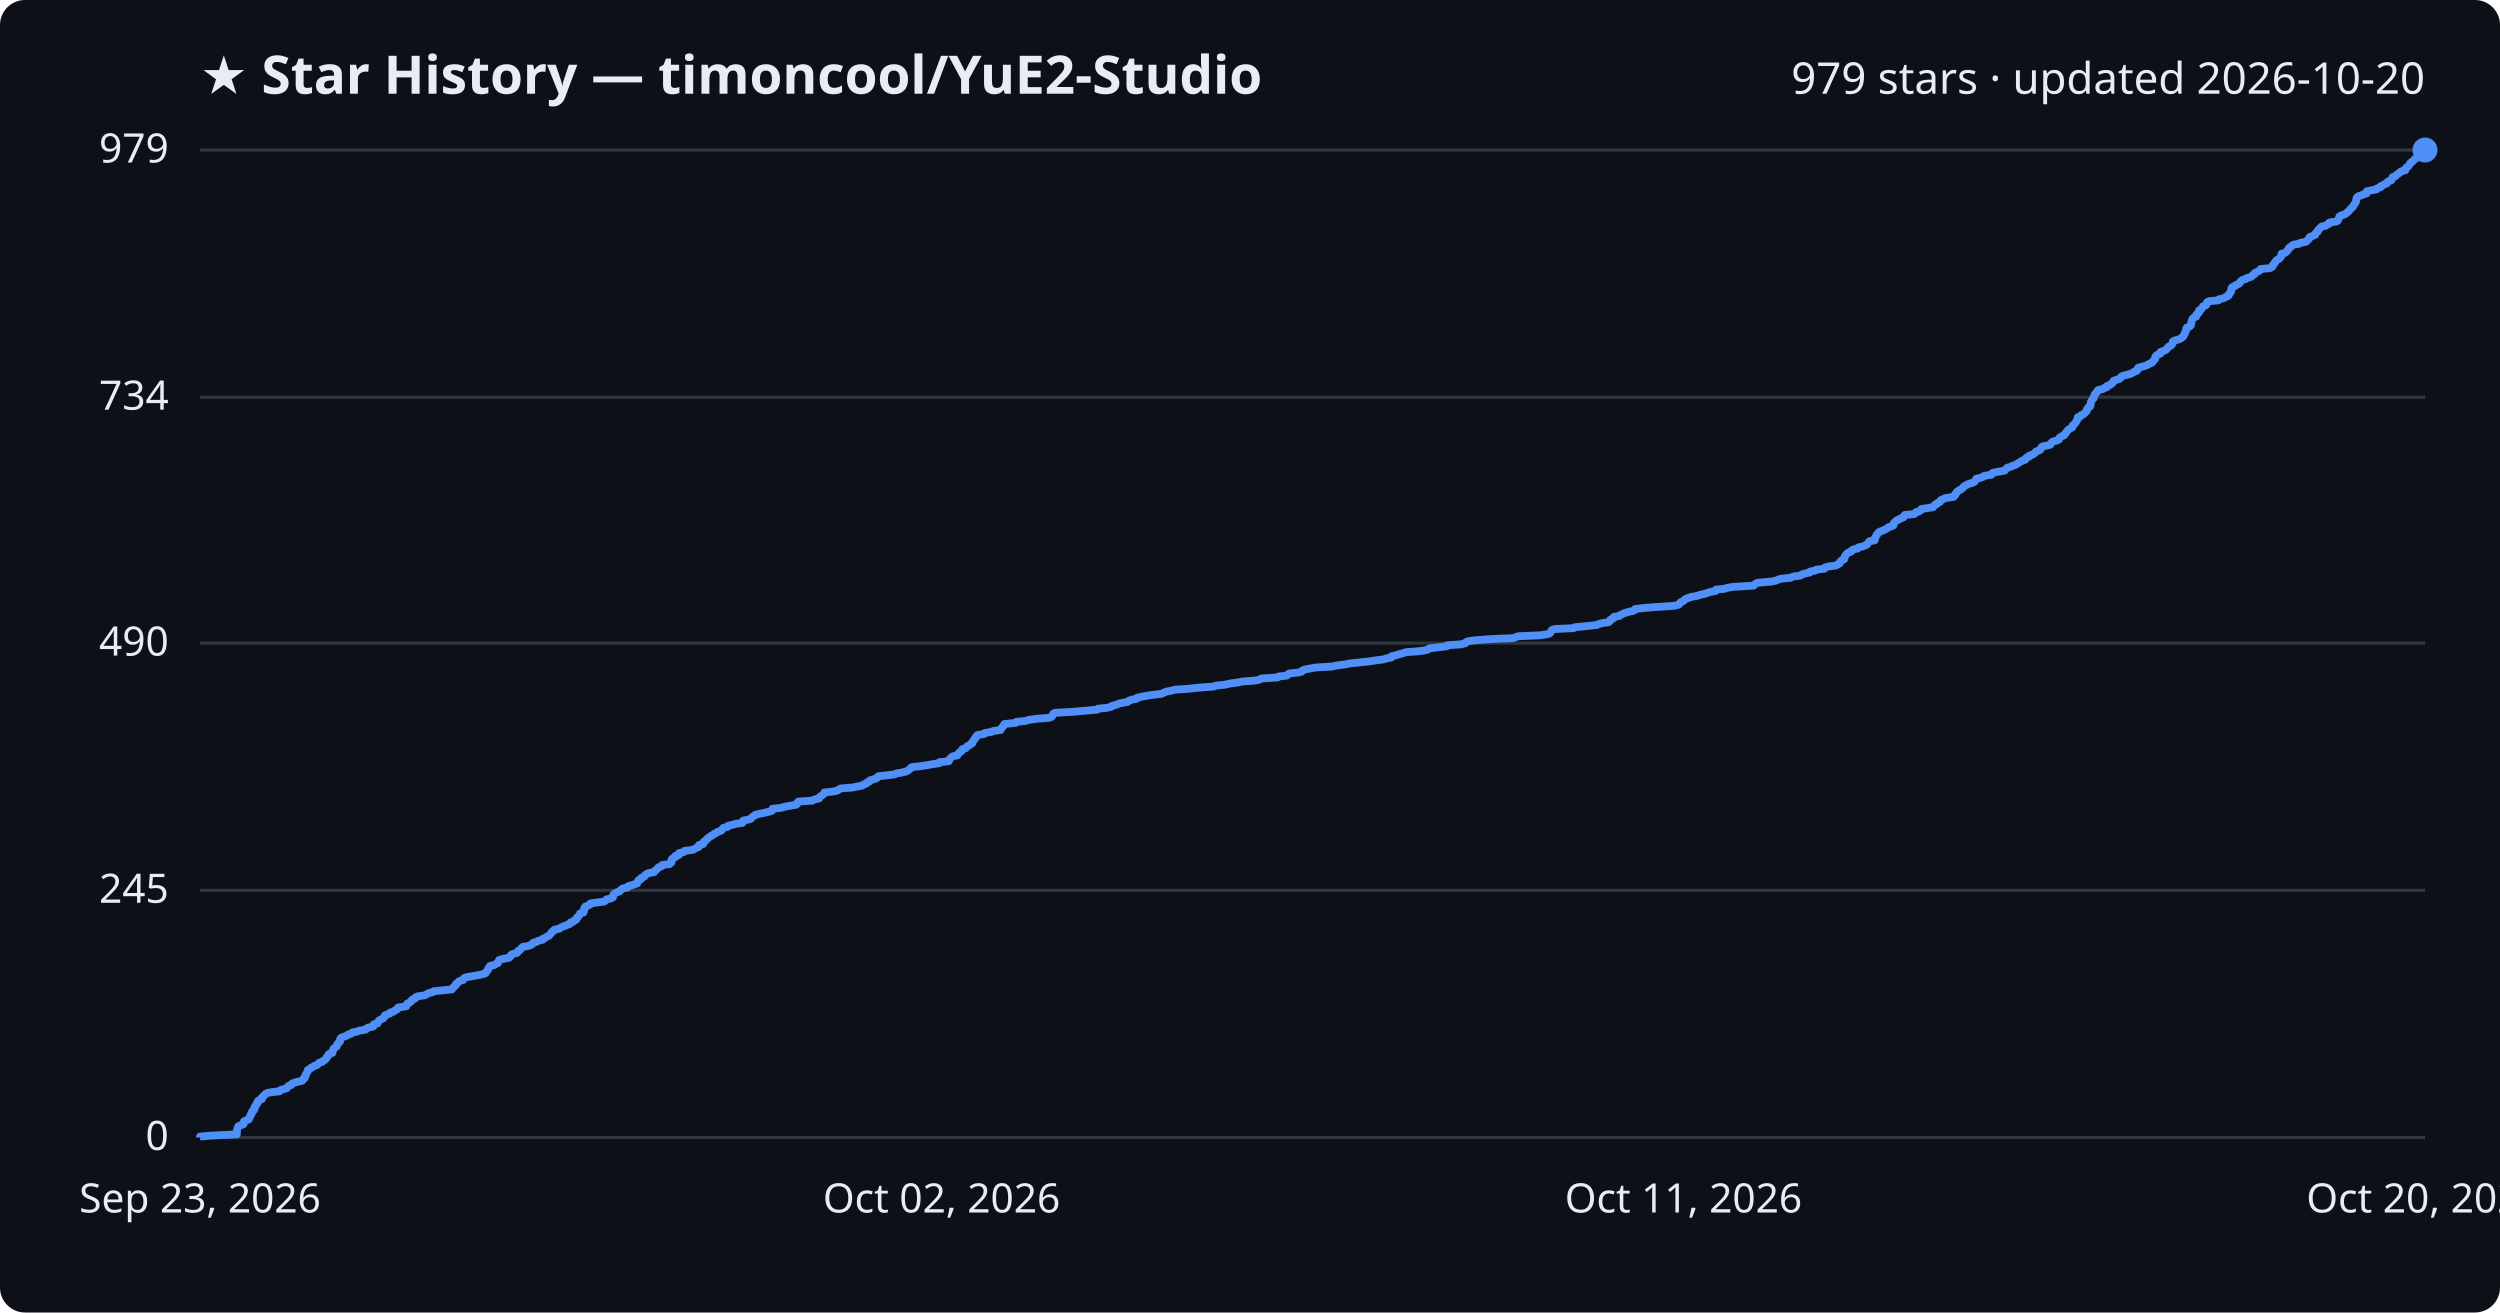
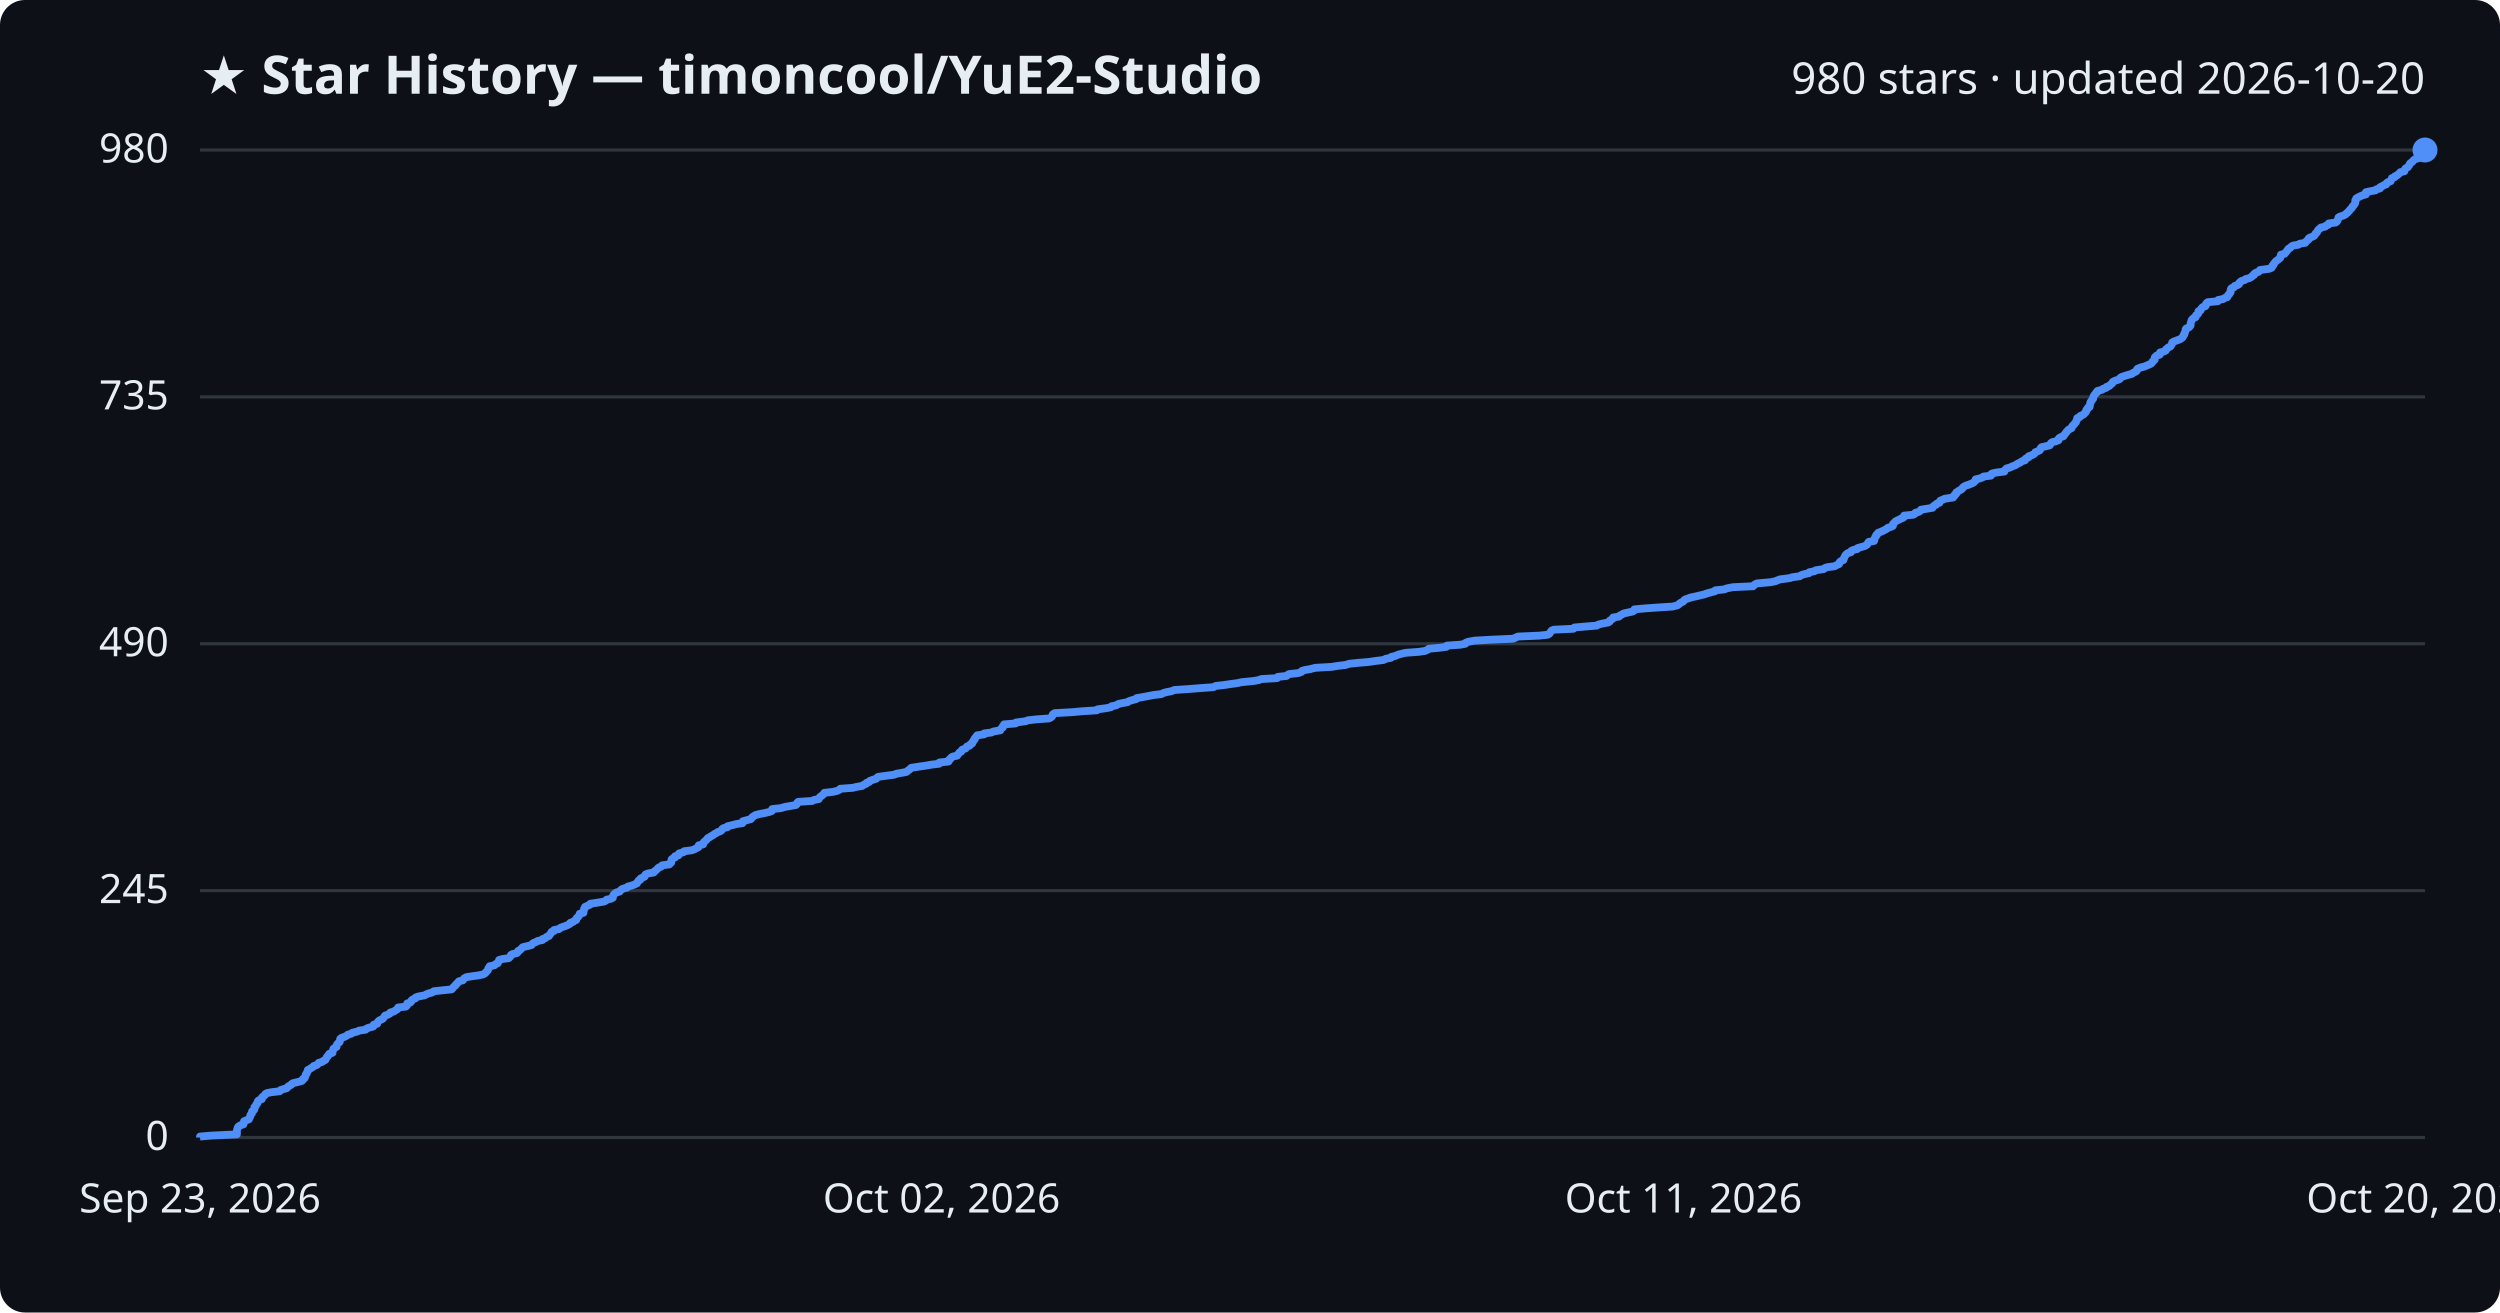
<svg xmlns="http://www.w3.org/2000/svg" viewBox="0 0 800 420" font-family="Segoe UI, sans-serif">
  <rect width="800" height="420" fill="#0d1117" rx="8" />
  <text x="64" y="30" fill="#e6edf3" font-size="17" font-weight="700">★ Star History — timoncool/YuE2-Studio</text>
-   <text x="776" y="30" fill="#e6edf3" font-size="14" text-anchor="end">979 stars · updated 2026-10-20</text>
+   <text x="776" y="30" fill="#e6edf3" font-size="14" text-anchor="end">980 stars · updated 2026-10-20</text>
  <line x1="64" y1="364.0" x2="776" y2="364.0" stroke="#30363d" stroke-width="1" />
  <text x="54" y="368.0" fill="#e6edf3" font-size="13" text-anchor="end">0</text>
-   <line x1="64" y1="284.9" x2="776" y2="284.9" stroke="#30363d" stroke-width="1" />
-   <text x="54" y="288.9" fill="#e6edf3" font-size="13" text-anchor="end">245</text>
-   <line x1="64" y1="205.8" x2="776" y2="205.8" stroke="#30363d" stroke-width="1" />
-   <text x="54" y="209.8" fill="#e6edf3" font-size="13" text-anchor="end">490</text>
-   <line x1="64" y1="127.1" x2="776" y2="127.1" stroke="#30363d" stroke-width="1" />
-   <text x="54" y="131.1" fill="#e6edf3" font-size="13" text-anchor="end">734</text>
+   <line x1="64" y1="285.0" x2="776" y2="285.0" stroke="#30363d" stroke-width="1" />
+   <text x="54" y="289.0" fill="#e6edf3" font-size="13" text-anchor="end">245</text>
+   <line x1="64" y1="206.0" x2="776" y2="206.0" stroke="#30363d" stroke-width="1" />
+   <text x="54" y="210.0" fill="#e6edf3" font-size="13" text-anchor="end">490</text>
+   <line x1="64" y1="127.0" x2="776" y2="127.0" stroke="#30363d" stroke-width="1" />
+   <text x="54" y="131.0" fill="#e6edf3" font-size="13" text-anchor="end">735</text>
  <line x1="64" y1="48.0" x2="776" y2="48.0" stroke="#30363d" stroke-width="1" />
-   <text x="54" y="52.0" fill="#e6edf3" font-size="13" text-anchor="end">979</text>
-   <path d="M64.0,364.0 L64.0,363.7 L67.4,363.4 L75.8,363.0 L75.8,362.7 L75.8,362.4 L75.8,362.1 L75.8,361.7 L75.9,361.4 L76.0,361.1 L76.1,360.8 L76.3,360.4 L76.9,360.1 L77.9,359.8 L78.0,359.5 L78.0,359.2 L78.1,358.8 L78.8,358.5 L79.6,358.2 L79.8,357.9 L79.9,357.5 L80.1,357.2 L80.1,356.9 L80.3,356.6 L80.6,356.3 L80.6,355.9 L80.7,355.6 L81.2,355.3 L81.4,355.0 L81.4,354.6 L81.4,354.3 L81.8,354.0 L81.9,353.7 L82.0,353.3 L82.4,353.0 L82.5,352.7 L82.5,352.4 L82.8,352.1 L83.8,351.7 L83.8,351.4 L83.9,351.1 L84.3,350.8 L84.7,350.4 L84.9,350.1 L85.4,349.8 L86.9,349.5 L89.5,349.2 L89.8,348.8 L90.8,348.5 L91.8,348.2 L92.0,347.9 L92.3,347.5 L93.2,347.2 L93.3,346.9 L93.8,346.6 L95.1,346.2 L96.6,345.9 L96.9,345.6 L97.0,345.3 L97.5,345.0 L97.5,344.6 L97.8,344.3 L97.8,344.0 L97.9,343.7 L98.2,343.3 L98.3,343.0 L98.5,342.7 L98.5,342.4 L99.1,342.1 L99.5,341.7 L100.2,341.4 L100.5,341.1 L101.5,340.8 L101.8,340.4 L102.1,340.1 L103.1,339.8 L103.4,339.5 L104.1,339.1 L104.3,338.8 L104.5,338.5 L104.6,338.2 L105.0,337.9 L105.1,337.5 L105.4,337.2 L106.4,336.9 L106.4,336.6 L106.5,336.2 L106.7,335.9 L106.7,335.6 L107.1,335.3 L107.7,334.9 L107.8,334.6 L107.9,334.3 L108.0,334.0 L108.4,333.7 L108.8,333.3 L108.8,333.0 L108.8,332.7 L108.9,332.4 L109.3,332.0 L110.2,331.7 L111.0,331.4 L111.3,331.1 L112.4,330.8 L112.7,330.4 L114.3,330.1 L114.9,329.8 L117.0,329.5 L117.3,329.1 L117.9,328.8 L119.4,328.5 L119.6,328.2 L119.6,327.8 L120.8,327.5 L120.8,327.2 L121.0,326.9 L121.3,326.6 L121.9,326.2 L122.6,325.9 L122.8,325.6 L123.1,325.3 L123.2,324.9 L124.1,324.6 L124.8,324.3 L124.9,324.0 L126.0,323.7 L126.4,323.3 L127.1,323.0 L127.3,322.7 L127.4,322.4 L130.0,322.0 L130.2,321.7 L130.2,321.4 L130.4,321.1 L131.3,320.7 L131.6,320.4 L131.7,320.1 L132.1,319.8 L132.9,319.5 L133.0,319.1 L133.8,318.8 L136.0,318.5 L136.5,318.2 L137.1,317.8 L138.4,317.5 L138.8,317.2 L141.7,316.9 L144.6,316.6 L144.9,316.2 L145.1,315.9 L145.5,315.6 L145.8,315.3 L145.9,314.9 L146.4,314.6 L146.6,314.3 L146.9,314.0 L148.2,313.6 L148.3,313.3 L148.5,313.0 L149.3,312.7 L151.1,312.4 L153.3,312.0 L154.6,311.7 L155.4,311.4 L155.5,311.1 L155.9,310.7 L156.1,310.4 L156.2,310.1 L156.3,309.8 L156.7,309.5 L156.8,309.1 L158.2,308.8 L158.6,308.5 L159.3,308.2 L159.4,307.8 L159.6,307.5 L159.7,307.2 L160.7,306.9 L162.8,306.5 L163.2,306.2 L163.5,305.9 L163.5,305.6 L164.0,305.3 L165.5,304.9 L165.7,304.6 L165.8,304.3 L166.4,304.0 L166.7,303.6 L167.0,303.3 L167.3,303.0 L169.1,302.7 L170.1,302.3 L170.4,302.0 L170.6,301.7 L171.7,301.4 L172.1,301.1 L173.7,300.7 L173.7,300.4 L174.5,300.1 L174.9,299.8 L175.7,299.4 L175.9,299.1 L176.2,298.8 L176.5,298.5 L176.6,298.2 L177.3,297.8 L177.4,297.5 L179.0,297.2 L179.3,296.9 L180.1,296.5 L181.0,296.2 L181.7,295.9 L182.4,295.6 L182.5,295.2 L183.5,294.9 L183.7,294.6 L184.4,294.3 L184.5,294.0 L184.6,293.6 L185.1,293.3 L185.3,293.0 L185.5,292.7 L185.6,292.3 L186.7,292.0 L186.8,291.7 L186.9,291.4 L186.9,291.1 L186.9,290.7 L187.3,290.4 L187.3,290.1 L188.1,289.8 L188.9,289.4 L188.9,289.1 L191.0,288.8 L193.3,288.5 L193.9,288.1 L194.1,287.8 L195.5,287.5 L196.1,287.2 L196.2,286.9 L196.2,286.5 L196.4,286.2 L196.7,285.9 L197.3,285.6 L198.3,285.2 L198.6,284.9 L198.8,284.6 L199.3,284.3 L200.8,284.0 L201.0,283.6 L202.1,283.3 L202.9,283.0 L203.9,282.7 L203.9,282.3 L204.2,282.0 L204.3,281.7 L205.0,281.4 L205.1,281.0 L205.8,280.7 L206.3,280.4 L206.4,280.1 L206.7,279.8 L207.5,279.4 L209.3,279.1 L209.3,278.8 L209.8,278.5 L210.3,278.1 L210.5,277.8 L210.8,277.5 L211.7,277.2 L211.9,276.8 L214.3,276.5 L214.4,276.2 L214.9,275.9 L214.9,275.6 L214.9,275.2 L215.0,274.9 L215.4,274.6 L216.1,274.3 L216.1,273.9 L217.2,273.6 L217.2,273.3 L217.3,273.0 L218.7,272.7 L219.0,272.3 L221.4,272.0 L222.2,271.7 L222.7,271.4 L223.6,271.0 L223.6,270.7 L223.7,270.4 L225.0,270.1 L225.2,269.7 L225.2,269.4 L225.7,269.1 L225.9,268.8 L226.3,268.5 L226.6,268.1 L227.2,267.8 L227.5,267.5 L228.1,267.2 L228.6,266.8 L229.3,266.5 L229.6,266.2 L230.6,265.9 L231.0,265.6 L231.2,265.2 L231.5,264.9 L232.8,264.6 L232.9,264.3 L234.5,263.9 L235.6,263.6 L237.6,263.3 L237.7,263.0 L237.8,262.6 L239.3,262.3 L240.3,262.0 L240.5,261.7 L240.8,261.4 L241.4,261.0 L241.8,260.7 L243.1,260.4 L244.6,260.1 L246.3,259.7 L247.1,259.4 L247.1,259.1 L247.2,258.8 L250.0,258.5 L251.3,258.1 L253.1,257.8 L254.8,257.5 L255.1,257.2 L255.2,256.8 L255.5,256.5 L260.0,256.2 L260.4,255.9 L262.1,255.5 L262.2,255.2 L262.4,254.9 L263.0,254.6 L263.3,254.3 L263.8,253.9 L263.8,253.6 L266.5,253.3 L267.9,253.0 L268.5,252.6 L269.0,252.3 L272.9,252.0 L274.2,251.7 L275.9,251.4 L276.4,251.0 L277.3,250.7 L277.4,250.4 L278.2,250.1 L278.4,249.7 L279.5,249.4 L280.4,249.1 L280.7,248.8 L281.1,248.4 L283.9,248.1 L286.3,247.8 L286.9,247.5 L288.7,247.2 L290.2,246.8 L290.6,246.5 L291.0,246.2 L291.4,245.9 L291.7,245.5 L294.3,245.2 L296.4,244.9 L298.1,244.6 L300.6,244.2 L300.6,243.9 L303.6,243.6 L303.7,243.3 L303.8,243.0 L304.2,242.6 L304.5,242.3 L304.9,242.0 L306.4,241.7 L306.5,241.3 L306.8,241.0 L307.1,240.7 L307.7,240.4 L307.7,240.1 L308.0,239.7 L309.1,239.4 L309.3,239.1 L309.5,238.8 L310.4,238.4 L310.6,238.1 L311.2,237.8 L311.2,237.5 L311.4,237.1 L311.6,236.8 L312.0,236.5 L312.0,236.2 L312.3,235.9 L312.5,235.5 L312.8,235.2 L314.9,234.9 L315.0,234.6 L317.3,234.2 L317.9,233.9 L320.2,233.6 L320.2,233.3 L320.5,233.0 L320.9,232.6 L321.0,232.3 L321.3,232.0 L321.4,231.7 L325.1,231.3 L325.2,231.0 L328.3,230.7 L329.0,230.4 L331.7,230.0 L335.8,229.7 L336.5,229.4 L336.8,229.1 L336.9,228.8 L337.0,228.4 L337.6,228.1 L343.1,227.8 L346.4,227.5 L351.1,227.1 L351.3,226.8 L354.2,226.5 L355.5,226.2 L355.8,225.9 L357.3,225.5 L357.9,225.2 L359.2,224.9 L360.9,224.6 L361.3,224.2 L362.2,223.9 L363.7,223.6 L363.8,223.3 L365.6,222.9 L367.2,222.6 L369.3,222.3 L371.8,222.0 L372.3,221.7 L373.3,221.3 L374.9,221.0 L375.9,220.7 L380.4,220.4 L384.1,220.0 L388.4,219.7 L389.1,219.4 L392.0,219.1 L393.8,218.7 L396.1,218.4 L397.4,218.1 L401.4,217.8 L403.0,217.5 L403.7,217.1 L408.8,216.8 L409.0,216.5 L411.8,216.2 L412.1,215.8 L412.6,215.5 L415.5,215.2 L416.6,214.9 L416.7,214.6 L417.7,214.2 L419.4,213.9 L421.0,213.6 L426.2,213.3 L428.1,212.9 L430.6,212.6 L431.9,212.3 L434.9,212.0 L438.5,211.6 L440.4,211.3 L442.8,211.0 L443.6,210.7 L445.2,210.4 L445.3,210.0 L446.7,209.7 L447.5,209.4 L448.7,209.1 L449.9,208.7 L454.0,208.4 L456.1,208.1 L457.1,207.8 L457.3,207.5 L460.6,207.1 L463.0,206.8 L463.1,206.5 L467.4,206.2 L469.0,205.8 L469.1,205.5 L469.8,205.2 L472.0,204.9 L477.2,204.5 L484.3,204.2 L485.0,203.9 L485.8,203.6 L492.7,203.3 L495.5,202.9 L496.0,202.6 L496.2,202.3 L496.4,202.0 L496.6,201.6 L497.4,201.3 L503.6,201.0 L504.0,200.7 L507.3,200.4 L511.0,200.0 L511.5,199.7 L512.7,199.4 L514.8,199.1 L515.2,198.7 L515.2,198.4 L515.8,198.1 L516.4,197.8 L516.4,197.4 L518.2,197.1 L518.5,196.8 L519.2,196.5 L519.8,196.2 L521.1,195.8 L522.6,195.5 L523.1,195.2 L523.2,194.9 L526.5,194.5 L530.6,194.2 L535.3,193.9 L536.9,193.6 L537.4,193.3 L537.6,192.9 L538.1,192.6 L538.7,192.3 L539.0,192.0 L539.5,191.6 L540.4,191.3 L541.2,191.0 L543.0,190.7 L544.2,190.3 L545.6,190.0 L546.4,189.7 L547.5,189.4 L549.0,189.1 L549.1,188.7 L551.9,188.4 L552.7,188.1 L554.6,187.8 L561.2,187.4 L561.4,187.1 L561.8,186.8 L562.3,186.5 L566.8,186.1 L568.3,185.8 L569.0,185.5 L569.8,185.2 L572.9,184.9 L573.8,184.5 L576.1,184.2 L576.5,183.9 L577.3,183.6 L579.1,183.2 L579.2,182.9 L580.8,182.6 L581.2,182.3 L583.8,182.0 L584.0,181.6 L584.9,181.3 L587.3,181.0 L588.0,180.7 L588.7,180.3 L588.7,180.0 L588.9,179.7 L589.2,179.4 L590.1,179.0 L590.1,178.7 L590.3,178.4 L590.3,178.1 L590.5,177.8 L590.8,177.4 L591.1,177.1 L591.5,176.8 L592.4,176.5 L592.6,176.1 L593.2,175.8 L594.5,175.5 L594.6,175.2 L595.9,174.9 L597.0,174.5 L597.5,174.2 L597.7,173.9 L597.9,173.6 L598.2,173.2 L599.9,172.9 L599.9,172.6 L599.9,172.3 L600.2,171.9 L600.3,171.6 L600.5,171.3 L600.6,171.0 L601.0,170.7 L601.2,170.3 L601.9,170.0 L602.7,169.7 L603.3,169.4 L604.0,169.0 L604.3,168.7 L605.3,168.4 L605.9,168.1 L606.0,167.8 L606.0,167.4 L606.4,167.1 L606.6,166.8 L607.0,166.5 L607.9,166.1 L608.4,165.8 L609.2,165.5 L609.4,165.2 L609.5,164.8 L612.5,164.5 L613.0,164.2 L613.1,163.9 L614.2,163.6 L614.7,163.2 L614.8,162.9 L616.7,162.6 L618.6,162.3 L618.8,161.9 L619.1,161.6 L619.8,161.3 L619.9,161.0 L620.8,160.6 L620.9,160.3 L621.1,160.0 L621.9,159.7 L622.5,159.4 L625.2,159.0 L625.2,158.7 L625.7,158.4 L625.7,158.1 L626.1,157.7 L626.2,157.4 L626.6,157.1 L627.1,156.8 L627.7,156.5 L628.1,156.1 L628.3,155.8 L628.7,155.5 L629.3,155.2 L630.1,154.8 L631.2,154.5 L631.8,154.2 L632.0,153.9 L632.4,153.5 L632.4,153.2 L633.7,152.9 L634.6,152.6 L634.9,152.3 L637.3,151.9 L637.3,151.6 L637.7,151.3 L639.1,151.0 L641.5,150.6 L641.7,150.3 L642.0,150.0 L642.3,149.7 L643.3,149.4 L644.2,149.0 L645.1,148.7 L645.5,148.4 L646.0,148.1 L646.7,147.7 L647.1,147.4 L648.1,147.1 L648.2,146.8 L648.5,146.4 L649.4,146.1 L649.4,145.8 L650.3,145.5 L650.9,145.2 L651.3,144.8 L651.5,144.5 L652.3,144.2 L652.9,143.9 L653.1,143.5 L653.2,143.2 L653.5,142.9 L654.9,142.6 L656.1,142.3 L656.3,141.9 L656.5,141.6 L656.9,141.3 L658.1,141.0 L658.9,140.6 L658.9,140.3 L659.1,140.0 L659.6,139.7 L660.5,139.3 L660.6,139.0 L661.0,138.7 L661.2,138.4 L661.4,138.1 L661.7,137.7 L662.0,137.4 L662.5,137.1 L663.1,136.8 L663.2,136.4 L663.3,136.1 L663.7,135.8 L664.0,135.5 L664.2,135.2 L664.5,134.8 L664.6,134.5 L664.8,134.2 L664.9,133.9 L664.9,133.5 L665.8,133.2 L665.9,132.9 L666.6,132.6 L667.1,132.2 L667.3,131.9 L667.7,131.6 L667.8,131.3 L667.8,131.0 L668.2,130.6 L668.3,130.3 L668.9,130.0 L668.9,129.7 L669.0,129.3 L669.0,129.0 L669.1,128.7 L669.2,128.4 L669.5,128.0 L669.6,127.7 L670.0,127.4 L670.0,127.1 L670.1,126.8 L670.2,126.4 L670.4,126.1 L670.8,125.8 L670.9,125.5 L671.4,125.1 L671.4,124.8 L672.9,124.5 L673.2,124.2 L674.2,123.9 L674.3,123.5 L675.2,123.2 L675.5,122.9 L676.0,122.6 L676.2,122.2 L676.3,121.9 L677.1,121.6 L678.1,121.3 L678.6,120.9 L678.7,120.6 L679.2,120.3 L680.4,120.0 L681.5,119.7 L682.5,119.3 L682.8,119.0 L683.7,118.7 L684.0,118.4 L684.0,118.0 L684.2,117.7 L685.2,117.4 L686.4,117.1 L687.1,116.8 L687.8,116.4 L688.5,116.1 L688.9,115.8 L689.0,115.5 L689.4,115.1 L689.7,114.8 L689.7,114.5 L689.7,114.2 L690.0,113.8 L690.4,113.5 L691.3,113.2 L691.4,112.9 L691.4,112.6 L692.6,112.2 L693.2,111.9 L693.3,111.6 L693.7,111.3 L694.0,110.9 L694.7,110.6 L694.9,110.3 L695.2,110.0 L695.3,109.7 L695.3,109.3 L695.8,109.0 L696.9,108.7 L697.7,108.4 L698.2,108.0 L698.6,107.7 L698.8,107.4 L698.9,107.1 L699.2,106.7 L699.2,106.4 L699.4,106.1 L699.5,105.8 L699.6,105.5 L699.6,105.1 L699.8,104.8 L700.7,104.5 L701.0,104.2 L701.2,103.8 L701.2,103.5 L701.2,103.2 L701.3,102.9 L701.4,102.5 L701.5,102.2 L701.7,101.9 L702.1,101.6 L702.8,101.3 L702.8,100.9 L702.9,100.6 L703.4,100.3 L703.7,100.0 L703.7,99.6 L703.7,99.3 L704.4,99.0 L704.5,98.7 L704.8,98.4 L705.0,98.0 L705.9,97.7 L706.1,97.4 L706.1,97.1 L706.3,96.7 L706.8,96.4 L709.9,96.1 L710.0,95.8 L711.6,95.4 L712.1,95.1 L712.9,94.8 L713.2,94.5 L713.2,94.2 L713.6,93.8 L713.7,93.5 L714.0,93.2 L714.0,92.9 L714.0,92.5 L714.1,92.2 L714.3,91.9 L715.1,91.6 L715.3,91.3 L716.3,90.9 L716.7,90.6 L716.8,90.3 L717.1,90.0 L717.5,89.6 L718.6,89.3 L718.9,89.0 L720.1,88.7 L720.7,88.3 L720.9,88.0 L721.5,87.7 L721.5,87.4 L722.0,87.1 L722.9,86.7 L723.2,86.4 L723.4,86.1 L726.4,85.8 L727.1,85.4 L727.3,85.1 L727.3,84.8 L727.7,84.5 L727.8,84.2 L728.1,83.8 L728.3,83.5 L728.6,83.2 L729.2,82.9 L729.6,82.5 L729.9,82.2 L730.0,81.9 L730.0,81.6 L730.1,81.2 L731.3,80.9 L731.6,80.6 L731.8,80.3 L732.2,80.0 L732.3,79.6 L732.5,79.3 L733.1,79.0 L733.3,78.7 L733.9,78.3 L735.7,78.0 L736.1,77.7 L737.9,77.4 L738.1,77.1 L738.6,76.7 L738.9,76.4 L738.9,76.1 L739.2,75.8 L740.3,75.4 L740.9,75.1 L741.0,74.8 L741.1,74.5 L741.7,74.1 L741.7,73.8 L741.9,73.5 L742.2,73.2 L742.5,72.9 L742.9,72.5 L744.3,72.2 L744.6,71.9 L745.3,71.6 L745.4,71.2 L747.6,70.9 L748.1,70.6 L748.2,70.3 L748.4,69.9 L748.5,69.6 L748.6,69.3 L749.0,69.0 L750.0,68.7 L750.8,68.3 L751.0,68.0 L751.5,67.7 L751.7,67.4 L752.1,67.0 L752.3,66.7 L752.7,66.4 L753.0,66.1 L753.1,65.8 L753.4,65.4 L753.6,65.1 L753.8,64.8 L753.9,64.5 L754.0,64.1 L754.0,63.8 L754.2,63.5 L754.2,63.2 L754.7,62.8 L755.6,62.5 L756.3,62.2 L757.3,61.9 L757.3,61.6 L757.4,61.2 L758.8,60.9 L760.5,60.6 L760.6,60.3 L761.8,59.9 L761.8,59.6 L762.5,59.3 L762.9,59.0 L763.8,58.7 L763.9,58.3 L764.3,58.0 L765.2,57.7 L765.4,57.4 L765.5,57.0 L765.6,56.7 L766.5,56.4 L766.7,56.1 L767.3,55.7 L767.7,55.4 L768.1,55.1 L768.4,54.8 L769.7,54.5 L769.7,54.1 L769.9,53.8 L770.2,53.5 L770.7,53.2 L770.9,52.8 L771.2,52.5 L771.3,52.2 L771.6,51.9 L772.1,51.6 L772.5,51.2 L772.7,50.9 L773.1,50.6 L774.2,50.3 L774.7,49.9 L775.1,49.6 L775.1,49.3 L775.4,49.0 L775.7,48.6 L775.9,48.3 L776.0,48.0 L776.0,48.0" fill="none" stroke="#4f8ff7" stroke-width="2.5" stroke-linejoin="round" />
+   <text x="54" y="52.0" fill="#e6edf3" font-size="13" text-anchor="end">980</text>
+   <path d="M64.0,364.0 L64.0,363.7 L67.4,363.4 L75.8,363.0 L75.8,362.7 L75.8,362.4 L75.8,362.1 L75.8,361.7 L75.9,361.4 L76.0,361.1 L76.1,360.8 L76.3,360.5 L76.9,360.1 L77.9,359.8 L78.0,359.5 L78.0,359.2 L78.1,358.8 L78.8,358.5 L79.6,358.2 L79.8,357.9 L79.9,357.6 L80.1,357.2 L80.1,356.9 L80.3,356.6 L80.6,356.3 L80.6,355.9 L80.7,355.6 L81.2,355.3 L81.4,355.0 L81.4,354.6 L81.4,354.3 L81.8,354.0 L81.9,353.7 L82.0,353.4 L82.4,353.0 L82.5,352.7 L82.5,352.4 L82.8,352.1 L83.8,351.7 L83.8,351.4 L83.9,351.1 L84.3,350.8 L84.7,350.5 L84.9,350.1 L85.4,349.8 L86.9,349.5 L89.5,349.2 L89.8,348.8 L90.8,348.5 L91.8,348.2 L92.0,347.9 L92.3,347.6 L93.1,347.2 L93.3,346.9 L93.8,346.6 L95.1,346.3 L96.6,345.9 L96.9,345.6 L96.9,345.3 L97.5,345.0 L97.5,344.7 L97.8,344.3 L97.8,344.0 L97.9,343.7 L98.2,343.4 L98.3,343.0 L98.5,342.7 L98.5,342.4 L99.1,342.1 L99.5,341.8 L100.2,341.4 L100.4,341.1 L101.4,340.8 L101.7,340.5 L102.0,340.1 L103.1,339.8 L103.4,339.5 L104.1,339.2 L104.3,338.8 L104.5,338.5 L104.6,338.2 L105.0,337.9 L105.1,337.6 L105.4,337.2 L106.4,336.9 L106.4,336.6 L106.5,336.3 L106.6,335.9 L106.7,335.6 L107.1,335.3 L107.7,335.0 L107.7,334.7 L107.8,334.3 L108.0,334.0 L108.4,333.7 L108.7,333.4 L108.8,333.0 L108.8,332.7 L108.9,332.4 L109.3,332.1 L110.2,331.8 L111.0,331.4 L111.3,331.1 L112.4,330.8 L112.7,330.5 L114.3,330.1 L114.9,329.8 L117.0,329.5 L117.2,329.2 L117.9,328.9 L119.4,328.5 L119.6,328.2 L119.6,327.9 L120.7,327.6 L120.8,327.2 L121.0,326.9 L121.3,326.6 L121.9,326.3 L122.5,326.0 L122.8,325.6 L123.0,325.3 L123.2,325.0 L124.1,324.7 L124.8,324.3 L124.9,324.0 L126.0,323.7 L126.4,323.4 L127.1,323.0 L127.3,322.7 L127.4,322.4 L129.9,322.1 L130.2,321.8 L130.2,321.4 L130.3,321.1 L131.3,320.8 L131.6,320.5 L131.7,320.1 L132.1,319.8 L132.9,319.5 L133.0,319.2 L133.8,318.9 L135.9,318.5 L136.4,318.2 L137.1,317.9 L138.3,317.6 L138.8,317.2 L141.6,316.9 L144.5,316.6 L144.8,316.3 L145.0,316.0 L145.4,315.6 L145.8,315.3 L145.9,315.0 L146.3,314.7 L146.6,314.3 L146.9,314.0 L148.1,313.7 L148.3,313.4 L148.5,313.1 L149.2,312.7 L151.1,312.4 L153.3,312.1 L154.6,311.8 L155.3,311.4 L155.5,311.1 L155.8,310.8 L156.1,310.5 L156.2,310.2 L156.3,309.8 L156.7,309.5 L156.7,309.2 L158.2,308.9 L158.6,308.5 L159.3,308.2 L159.4,307.9 L159.6,307.6 L159.7,307.2 L160.7,306.9 L162.8,306.6 L163.1,306.3 L163.4,306.0 L163.5,305.6 L164.0,305.3 L165.4,305.0 L165.7,304.7 L165.8,304.3 L166.4,304.0 L166.7,303.7 L167.0,303.4 L167.3,303.1 L169.0,302.7 L170.1,302.4 L170.3,302.1 L170.6,301.8 L171.6,301.4 L172.1,301.1 L173.6,300.8 L173.6,300.5 L174.5,300.2 L174.9,299.8 L175.7,299.5 L175.8,299.2 L176.1,298.9 L176.4,298.5 L176.5,298.2 L177.3,297.9 L177.3,297.6 L178.9,297.3 L179.3,296.9 L180.1,296.6 L181.0,296.3 L181.7,296.0 L182.4,295.6 L182.5,295.3 L183.4,295.0 L183.7,294.7 L184.4,294.4 L184.4,294.0 L184.6,293.7 L185.0,293.4 L185.2,293.1 L185.5,292.7 L185.5,292.4 L186.7,292.1 L186.7,291.8 L186.8,291.4 L186.9,291.1 L186.9,290.8 L187.2,290.5 L187.2,290.2 L188.1,289.8 L188.8,289.5 L188.9,289.2 L190.9,288.9 L193.3,288.5 L193.9,288.2 L194.1,287.9 L195.5,287.6 L196.1,287.3 L196.1,286.9 L196.2,286.6 L196.4,286.3 L196.7,286.0 L197.2,285.6 L198.3,285.3 L198.5,285.0 L198.8,284.7 L199.3,284.4 L200.7,284.0 L200.9,283.7 L202.1,283.4 L202.9,283.1 L203.8,282.7 L203.9,282.4 L204.2,282.1 L204.3,281.8 L204.9,281.5 L205.0,281.1 L205.7,280.8 L206.3,280.5 L206.3,280.2 L206.6,279.8 L207.4,279.5 L209.2,279.2 L209.3,278.9 L209.8,278.6 L210.2,278.2 L210.5,277.9 L210.8,277.6 L211.6,277.3 L211.9,276.9 L214.2,276.6 L214.3,276.3 L214.8,276.0 L214.8,275.6 L214.9,275.3 L214.9,275.0 L215.3,274.7 L216.0,274.4 L216.0,274.0 L217.1,273.7 L217.1,273.4 L217.3,273.1 L218.7,272.7 L218.9,272.4 L221.3,272.1 L222.2,271.8 L222.7,271.5 L223.5,271.1 L223.6,270.8 L223.6,270.5 L225.0,270.2 L225.1,269.8 L225.2,269.5 L225.6,269.2 L225.9,268.9 L226.2,268.6 L226.5,268.2 L227.1,267.9 L227.5,267.6 L228.1,267.3 L228.6,266.9 L229.2,266.6 L229.6,266.3 L230.5,266.0 L230.9,265.7 L231.1,265.3 L231.5,265.0 L232.8,264.7 L232.8,264.4 L234.5,264.0 L235.6,263.7 L237.6,263.4 L237.7,263.1 L237.7,262.8 L239.2,262.4 L240.3,262.1 L240.5,261.8 L240.7,261.5 L241.3,261.1 L241.8,260.8 L243.0,260.5 L244.6,260.2 L246.3,259.8 L247.0,259.5 L247.1,259.2 L247.1,258.9 L249.9,258.6 L251.2,258.2 L253.0,257.9 L254.7,257.6 L255.0,257.3 L255.1,256.9 L255.4,256.6 L259.9,256.3 L260.4,256.0 L262.0,255.7 L262.2,255.3 L262.4,255.0 L262.9,254.7 L263.2,254.4 L263.7,254.0 L263.8,253.7 L266.5,253.4 L267.8,253.1 L268.5,252.8 L268.9,252.4 L272.9,252.1 L274.1,251.8 L275.9,251.5 L276.4,251.1 L277.2,250.8 L277.3,250.5 L278.2,250.2 L278.3,249.9 L279.4,249.5 L280.4,249.2 L280.6,248.9 L281.0,248.6 L283.9,248.2 L286.2,247.9 L286.8,247.6 L288.6,247.3 L290.1,247.0 L290.5,246.6 L291.0,246.3 L291.3,246.0 L291.6,245.7 L294.2,245.3 L296.3,245.0 L298.0,244.7 L300.5,244.4 L300.6,244.0 L303.5,243.7 L303.7,243.4 L303.7,243.1 L304.2,242.8 L304.4,242.4 L304.9,242.1 L306.3,241.8 L306.5,241.5 L306.8,241.1 L307.0,240.8 L307.6,240.5 L307.7,240.2 L307.9,239.9 L309.0,239.5 L309.2,239.2 L309.4,238.9 L310.3,238.6 L310.5,238.2 L311.1,237.9 L311.1,237.6 L311.4,237.3 L311.5,237.0 L311.9,236.6 L311.9,236.3 L312.2,236.0 L312.4,235.7 L312.7,235.3 L314.9,235.0 L314.9,234.7 L317.3,234.4 L317.8,234.1 L320.1,233.7 L320.2,233.4 L320.4,233.1 L320.9,232.8 L320.9,232.4 L321.2,232.1 L321.3,231.8 L325.0,231.5 L325.1,231.2 L328.2,230.8 L328.9,230.5 L331.6,230.2 L335.7,229.9 L336.4,229.5 L336.7,229.2 L336.8,228.9 L336.9,228.6 L337.5,228.2 L343.0,227.9 L346.3,227.6 L351.0,227.3 L351.2,227.0 L354.1,226.6 L355.5,226.3 L355.7,226.0 L357.2,225.7 L357.8,225.3 L359.1,225.0 L360.8,224.7 L361.2,224.4 L362.1,224.1 L363.6,223.7 L363.7,223.4 L365.5,223.1 L367.1,222.8 L369.2,222.4 L371.7,222.1 L372.2,221.8 L373.2,221.5 L374.8,221.2 L375.8,220.8 L380.3,220.5 L384.0,220.2 L388.3,219.9 L389.0,219.5 L391.8,219.2 L393.7,218.9 L396.0,218.6 L397.3,218.3 L401.3,217.9 L402.9,217.6 L403.6,217.3 L408.7,217.0 L408.9,216.6 L411.7,216.3 L412.0,216.0 L412.5,215.7 L415.4,215.4 L416.5,215.0 L416.6,214.7 L417.6,214.4 L419.3,214.1 L420.9,213.7 L426.1,213.4 L428.0,213.1 L430.5,212.8 L431.8,212.4 L434.8,212.1 L438.3,211.8 L440.2,211.5 L442.7,211.2 L443.5,210.8 L445.1,210.5 L445.2,210.2 L446.5,209.9 L447.4,209.5 L448.5,209.2 L449.8,208.9 L453.9,208.6 L456.0,208.3 L456.9,207.9 L457.2,207.6 L460.5,207.3 L462.8,207.0 L463.0,206.6 L467.3,206.3 L468.9,206.0 L469.0,205.7 L469.7,205.4 L471.9,205.0 L477.1,204.7 L484.1,204.4 L484.9,204.1 L485.7,203.7 L492.6,203.4 L495.3,203.1 L495.8,202.8 L496.0,202.5 L496.3,202.1 L496.5,201.8 L497.2,201.5 L503.5,201.2 L503.8,200.8 L507.2,200.5 L510.9,200.2 L511.4,199.9 L512.5,199.6 L514.6,199.2 L515.1,198.9 L515.1,198.6 L515.6,198.3 L516.2,197.9 L516.2,197.6 L518.1,197.3 L518.3,197.0 L519.1,196.6 L519.6,196.3 L521.0,196.0 L522.4,195.7 L522.9,195.4 L523.0,195.0 L526.3,194.7 L530.5,194.4 L535.2,194.1 L536.8,193.7 L537.2,193.4 L537.5,193.1 L538.0,192.8 L538.6,192.5 L538.9,192.1 L539.3,191.8 L540.2,191.5 L541.0,191.2 L542.9,190.8 L544.1,190.5 L545.4,190.2 L546.2,189.9 L547.3,189.6 L548.8,189.2 L548.9,188.9 L551.8,188.6 L552.5,188.3 L554.5,187.9 L561.0,187.6 L561.2,187.3 L561.6,187.0 L562.2,186.7 L566.6,186.3 L568.1,186.0 L568.8,185.7 L569.6,185.4 L572.7,185.0 L573.6,184.7 L575.9,184.4 L576.3,184.1 L577.1,183.8 L578.9,183.4 L579.0,183.1 L580.6,182.8 L581.0,182.5 L583.6,182.1 L583.9,181.8 L584.7,181.5 L587.1,181.2 L587.8,180.8 L588.5,180.5 L588.6,180.2 L588.7,179.9 L589.0,179.6 L589.9,179.2 L589.9,178.9 L590.1,178.6 L590.2,178.3 L590.4,177.9 L590.6,177.6 L590.9,177.3 L591.3,177.0 L592.3,176.7 L592.4,176.3 L593.0,176.0 L594.3,175.7 L594.4,175.4 L595.8,175.0 L596.8,174.7 L597.3,174.4 L597.6,174.1 L597.7,173.8 L598.0,173.4 L599.7,173.1 L599.8,172.8 L599.8,172.5 L600.0,172.1 L600.1,171.8 L600.4,171.5 L600.4,171.2 L600.8,170.9 L601.0,170.5 L601.8,170.2 L602.5,169.9 L603.1,169.6 L603.8,169.2 L604.1,168.9 L605.1,168.6 L605.7,168.3 L605.8,168.0 L605.8,167.6 L606.2,167.3 L606.4,167.0 L606.8,166.7 L607.7,166.3 L608.2,166.0 L609.0,165.7 L609.3,165.4 L609.3,165.0 L612.3,164.7 L612.8,164.4 L612.9,164.1 L614.0,163.8 L614.6,163.4 L614.7,163.1 L616.6,162.8 L618.4,162.5 L618.6,162.1 L618.9,161.8 L619.6,161.5 L619.7,161.2 L620.6,160.9 L620.7,160.5 L620.9,160.2 L621.7,159.9 L622.3,159.6 L625.0,159.2 L625.0,158.9 L625.5,158.6 L625.5,158.3 L626.0,158.0 L626.0,157.6 L626.5,157.3 L626.9,157.0 L627.5,156.7 L628.0,156.3 L628.1,156.0 L628.5,155.7 L629.1,155.4 L630.0,155.1 L631.0,154.7 L631.6,154.4 L631.8,154.1 L632.2,153.8 L632.2,153.4 L633.5,153.1 L634.4,152.8 L634.7,152.5 L637.1,152.2 L637.1,151.8 L637.5,151.5 L638.9,151.2 L641.4,150.9 L641.5,150.5 L641.8,150.2 L642.1,149.9 L643.2,149.6 L644.0,149.2 L644.9,148.9 L645.3,148.6 L645.8,148.3 L646.5,148.0 L647.0,147.6 L648.0,147.3 L648.0,147.0 L648.3,146.7 L649.2,146.3 L649.2,146.0 L650.1,145.7 L650.7,145.4 L651.1,145.1 L651.3,144.7 L652.1,144.4 L652.7,144.1 L652.9,143.8 L653.0,143.4 L653.3,143.1 L654.7,142.8 L655.9,142.5 L656.1,142.2 L656.3,141.8 L656.7,141.5 L657.9,141.2 L658.7,140.9 L658.7,140.5 L658.9,140.2 L659.4,139.9 L660.3,139.6 L660.4,139.3 L660.8,138.9 L661.0,138.6 L661.2,138.3 L661.5,138.0 L661.8,137.6 L662.3,137.3 L662.9,137.0 L663.0,136.7 L663.1,136.4 L663.5,136.0 L663.8,135.7 L664.0,135.4 L664.3,135.1 L664.4,134.7 L664.6,134.4 L664.7,134.1 L664.7,133.8 L665.6,133.4 L665.7,133.1 L666.4,132.8 L666.9,132.5 L667.1,132.2 L667.5,131.8 L667.6,131.5 L667.6,131.2 L668.0,130.9 L668.1,130.5 L668.7,130.2 L668.7,129.9 L668.8,129.6 L668.8,129.3 L668.9,128.9 L669.0,128.6 L669.3,128.3 L669.4,128.0 L669.8,127.6 L669.8,127.3 L669.9,127.0 L670.0,126.7 L670.2,126.4 L670.6,126.0 L670.7,125.7 L671.2,125.4 L671.2,125.1 L672.7,124.7 L673.0,124.4 L674.0,124.1 L674.1,123.8 L675.0,123.5 L675.3,123.1 L675.8,122.8 L676.0,122.5 L676.1,122.2 L676.9,121.8 L677.9,121.5 L678.4,121.2 L678.5,120.9 L679.0,120.6 L680.2,120.2 L681.2,119.9 L682.3,119.6 L682.6,119.3 L683.5,118.9 L683.8,118.6 L683.8,118.3 L684.0,118.0 L685.0,117.6 L686.2,117.3 L686.9,117.0 L687.6,116.7 L688.3,116.4 L688.7,116.0 L688.8,115.7 L689.2,115.4 L689.5,115.1 L689.5,114.7 L689.5,114.4 L689.8,114.1 L690.1,113.8 L691.1,113.5 L691.2,113.1 L691.2,112.8 L692.4,112.5 L693.0,112.2 L693.1,111.8 L693.5,111.5 L693.8,111.2 L694.5,110.9 L694.7,110.6 L695.0,110.2 L695.1,109.9 L695.1,109.6 L695.6,109.3 L696.7,108.9 L697.5,108.6 L698.0,108.3 L698.4,108.0 L698.6,107.7 L698.7,107.3 L699.0,107.0 L699.0,106.7 L699.2,106.4 L699.3,106.0 L699.4,105.7 L699.4,105.4 L699.6,105.1 L700.4,104.8 L700.8,104.4 L701.0,104.1 L701.0,103.8 L701.0,103.5 L701.1,103.1 L701.2,102.8 L701.3,102.5 L701.5,102.2 L701.9,101.8 L702.6,101.5 L702.6,101.2 L702.7,100.9 L703.2,100.6 L703.5,100.2 L703.5,99.9 L703.5,99.6 L704.2,99.3 L704.3,98.9 L704.6,98.6 L704.8,98.3 L705.7,98.0 L705.9,97.7 L705.9,97.3 L706.1,97.0 L706.5,96.7 L709.7,96.4 L709.8,96.0 L711.4,95.7 L711.8,95.4 L712.7,95.1 L712.9,94.8 L713.0,94.4 L713.4,94.1 L713.5,93.8 L713.8,93.5 L713.8,93.1 L713.8,92.8 L713.9,92.5 L714.1,92.2 L714.9,91.9 L715.1,91.5 L716.1,91.2 L716.5,90.9 L716.5,90.6 L716.9,90.2 L717.3,89.9 L718.3,89.6 L718.6,89.3 L719.8,89.0 L720.5,88.6 L720.7,88.3 L721.3,88.0 L721.3,87.7 L721.8,87.3 L722.7,87.0 L723.0,86.7 L723.2,86.4 L726.2,86.0 L726.9,85.7 L727.1,85.4 L727.1,85.1 L727.5,84.8 L727.6,84.4 L727.9,84.1 L728.1,83.8 L728.4,83.5 L729.0,83.1 L729.3,82.8 L729.7,82.5 L729.7,82.2 L729.8,81.9 L729.9,81.5 L731.1,81.2 L731.3,80.9 L731.6,80.6 L731.9,80.2 L732.1,79.9 L732.3,79.6 L732.9,79.3 L733.1,79.0 L733.7,78.6 L735.5,78.3 L735.9,78.0 L737.7,77.7 L737.9,77.3 L738.3,77.0 L738.7,76.7 L738.7,76.4 L739.0,76.1 L740.1,75.7 L740.6,75.4 L740.8,75.1 L740.9,74.8 L741.4,74.4 L741.5,74.1 L741.7,73.8 L741.9,73.5 L742.3,73.2 L742.7,72.8 L744.1,72.5 L744.3,72.2 L745.1,71.9 L745.2,71.5 L747.4,71.2 L747.8,70.9 L748.0,70.6 L748.1,70.2 L748.3,69.9 L748.3,69.6 L748.8,69.3 L749.8,69.0 L750.6,68.6 L750.8,68.3 L751.3,68.0 L751.5,67.7 L751.9,67.3 L752.1,67.0 L752.4,66.7 L752.7,66.4 L752.8,66.1 L753.2,65.7 L753.4,65.4 L753.6,65.1 L753.7,64.8 L753.7,64.4 L753.7,64.1 L754.0,63.8 L754.0,63.5 L754.5,63.2 L755.3,62.8 L756.0,62.5 L757.1,62.2 L757.1,61.9 L757.1,61.5 L758.5,61.2 L760.2,60.9 L760.4,60.6 L761.6,60.3 L761.6,59.9 L762.3,59.6 L762.7,59.3 L763.6,59.0 L763.7,58.6 L764.1,58.3 L765.0,58.0 L765.1,57.7 L765.3,57.4 L765.4,57.0 L766.3,56.7 L766.4,56.4 L767.1,56.1 L767.5,55.7 L767.9,55.4 L768.1,55.1 L769.4,54.8 L769.5,54.4 L769.6,54.1 L769.9,53.8 L770.5,53.5 L770.7,53.2 L771.0,52.8 L771.1,52.5 L771.3,52.2 L771.8,51.9 L772.2,51.5 L772.4,51.2 L772.9,50.9 L774.0,50.6 L774.5,50.3 L774.8,49.9 L774.9,49.6 L775.1,49.3 L775.5,49.0 L775.7,48.6 L775.8,48.3 L776.0,48.0 L776.0,48.0" fill="none" stroke="#4f8ff7" stroke-width="2.5" stroke-linejoin="round" />
  <circle cx="776.0" cy="48.0" r="4" fill="#4f8ff7" />
  <text x="64.0" y="388" fill="#e6edf3" font-size="13" text-anchor="middle">Sep 23, 2026</text>
  <text x="301.3" y="388" fill="#e6edf3" font-size="13" text-anchor="middle">Oct 02, 2026</text>
  <text x="538.7" y="388" fill="#e6edf3" font-size="13" text-anchor="middle">Oct 11, 2026</text>
  <text x="776.0" y="388" fill="#e6edf3" font-size="13" text-anchor="middle">Oct 20, 2026</text>
</svg>
